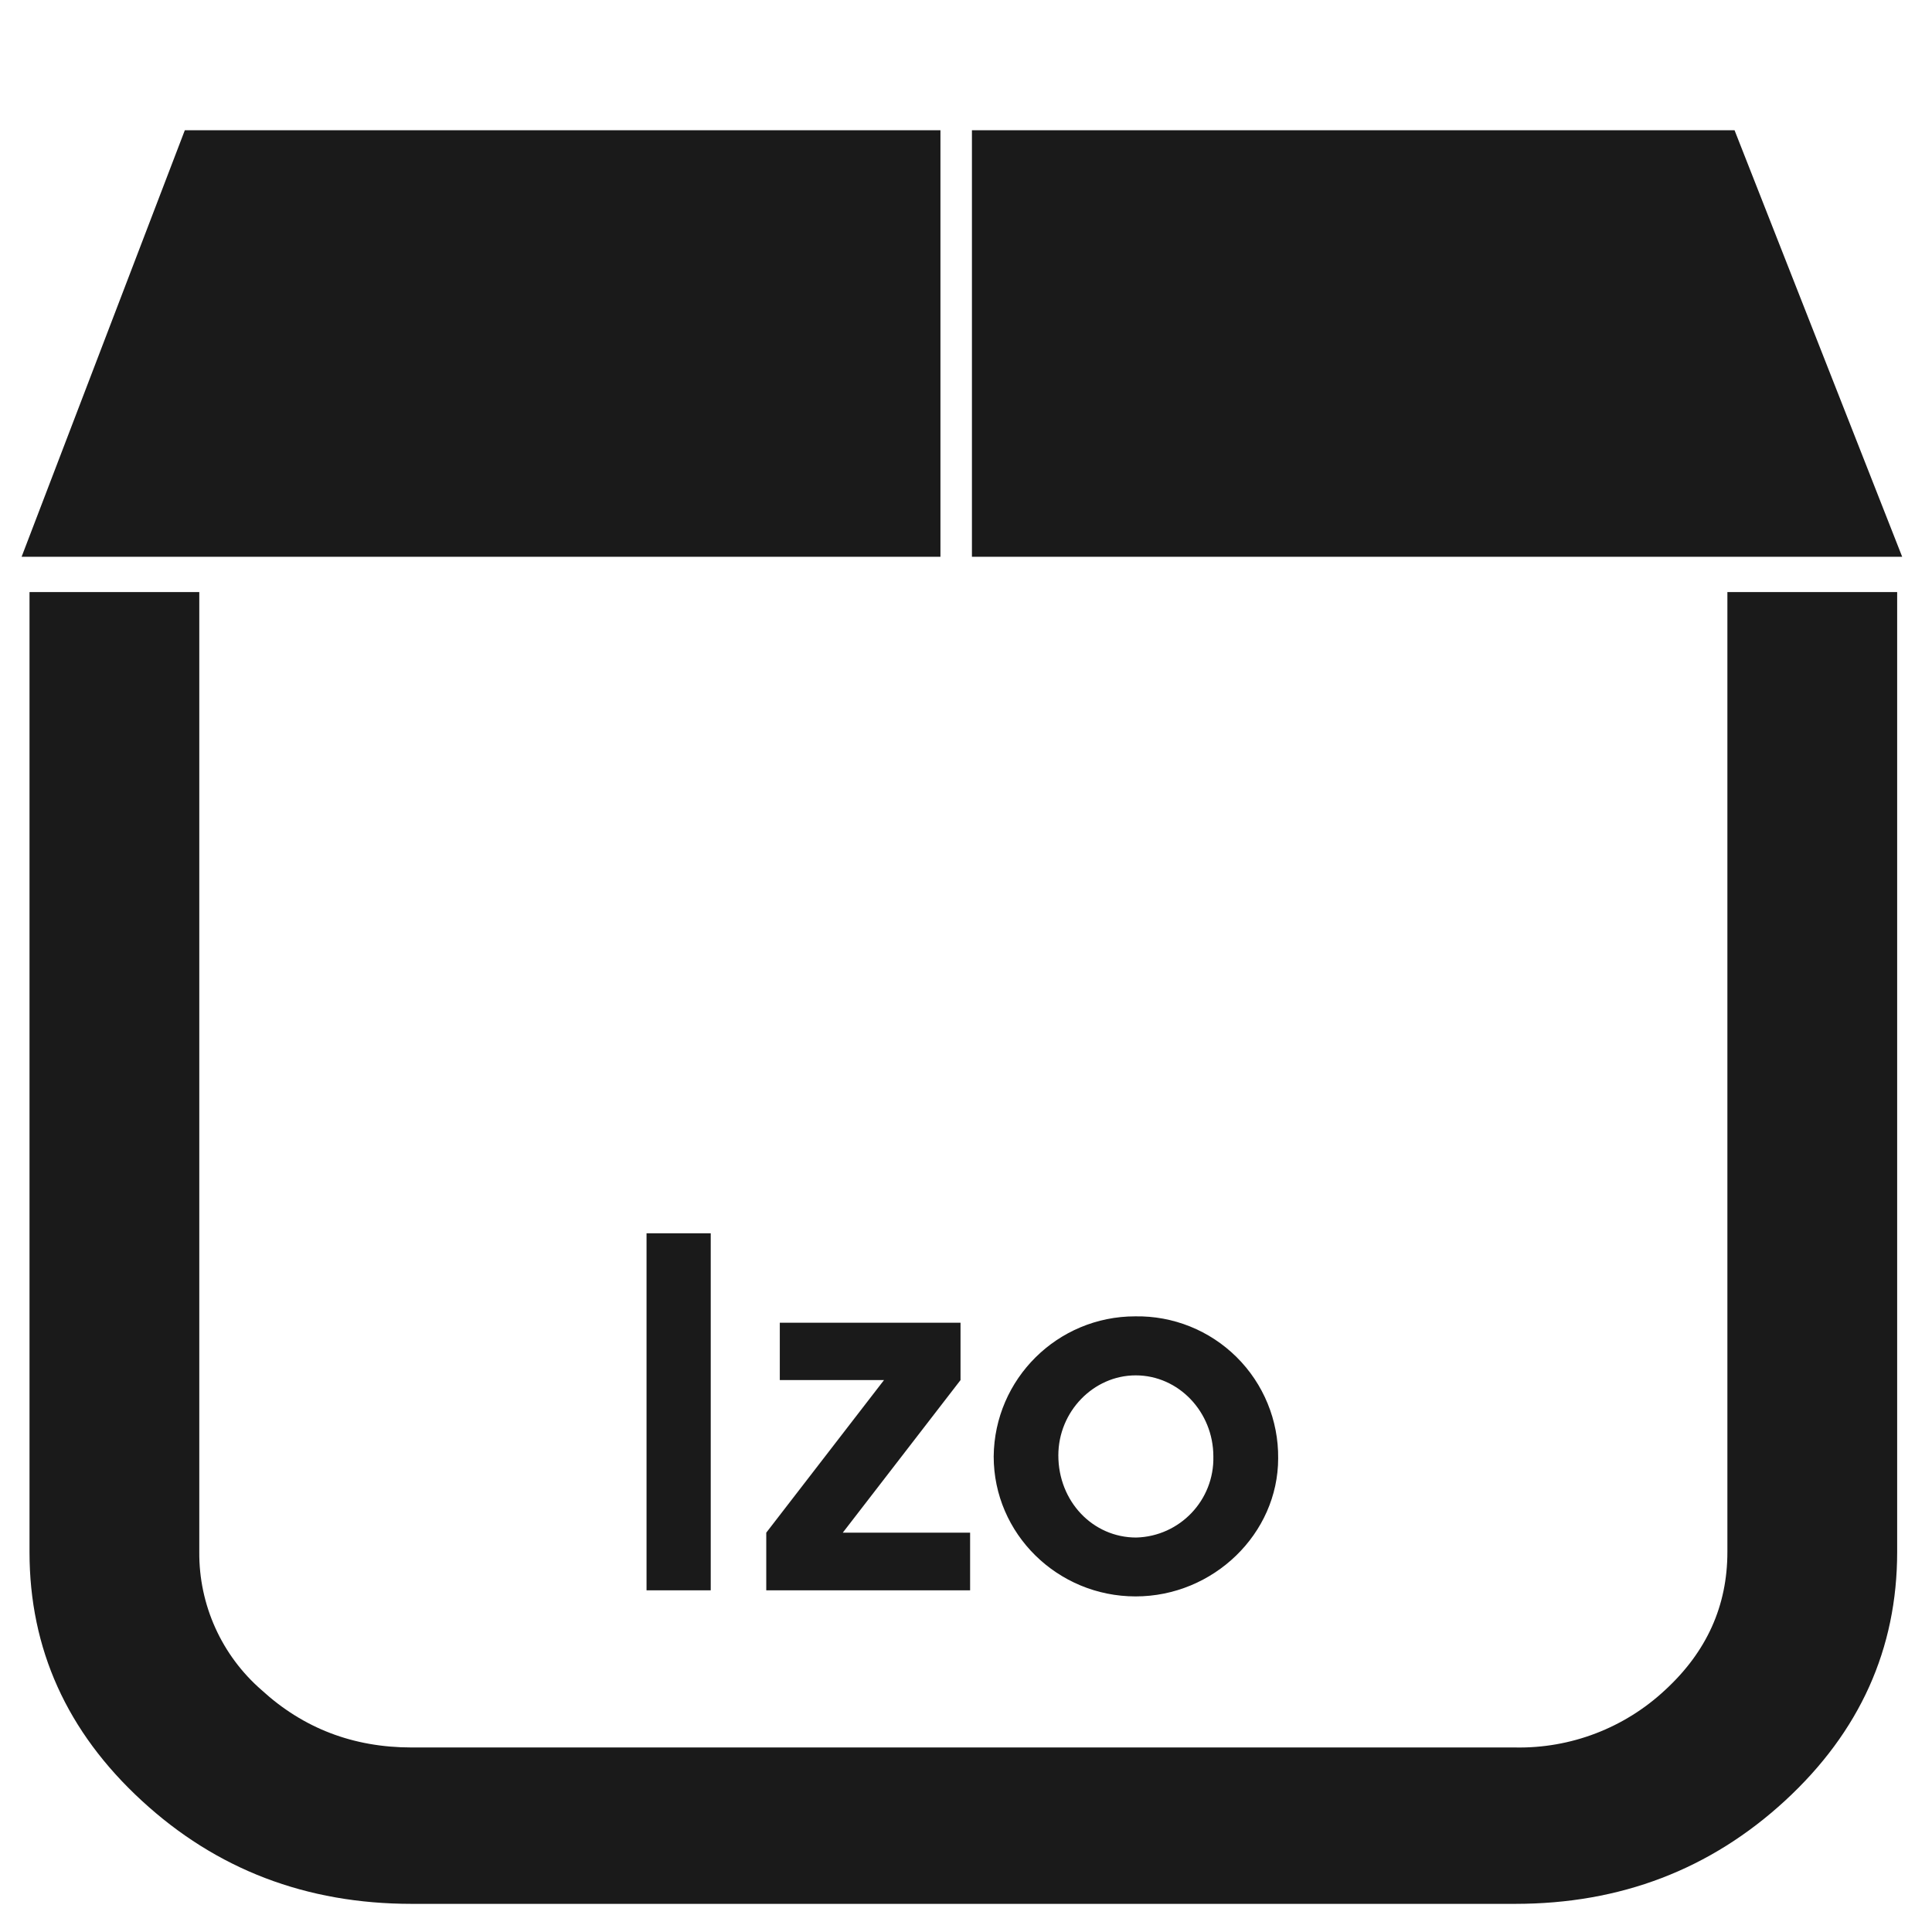
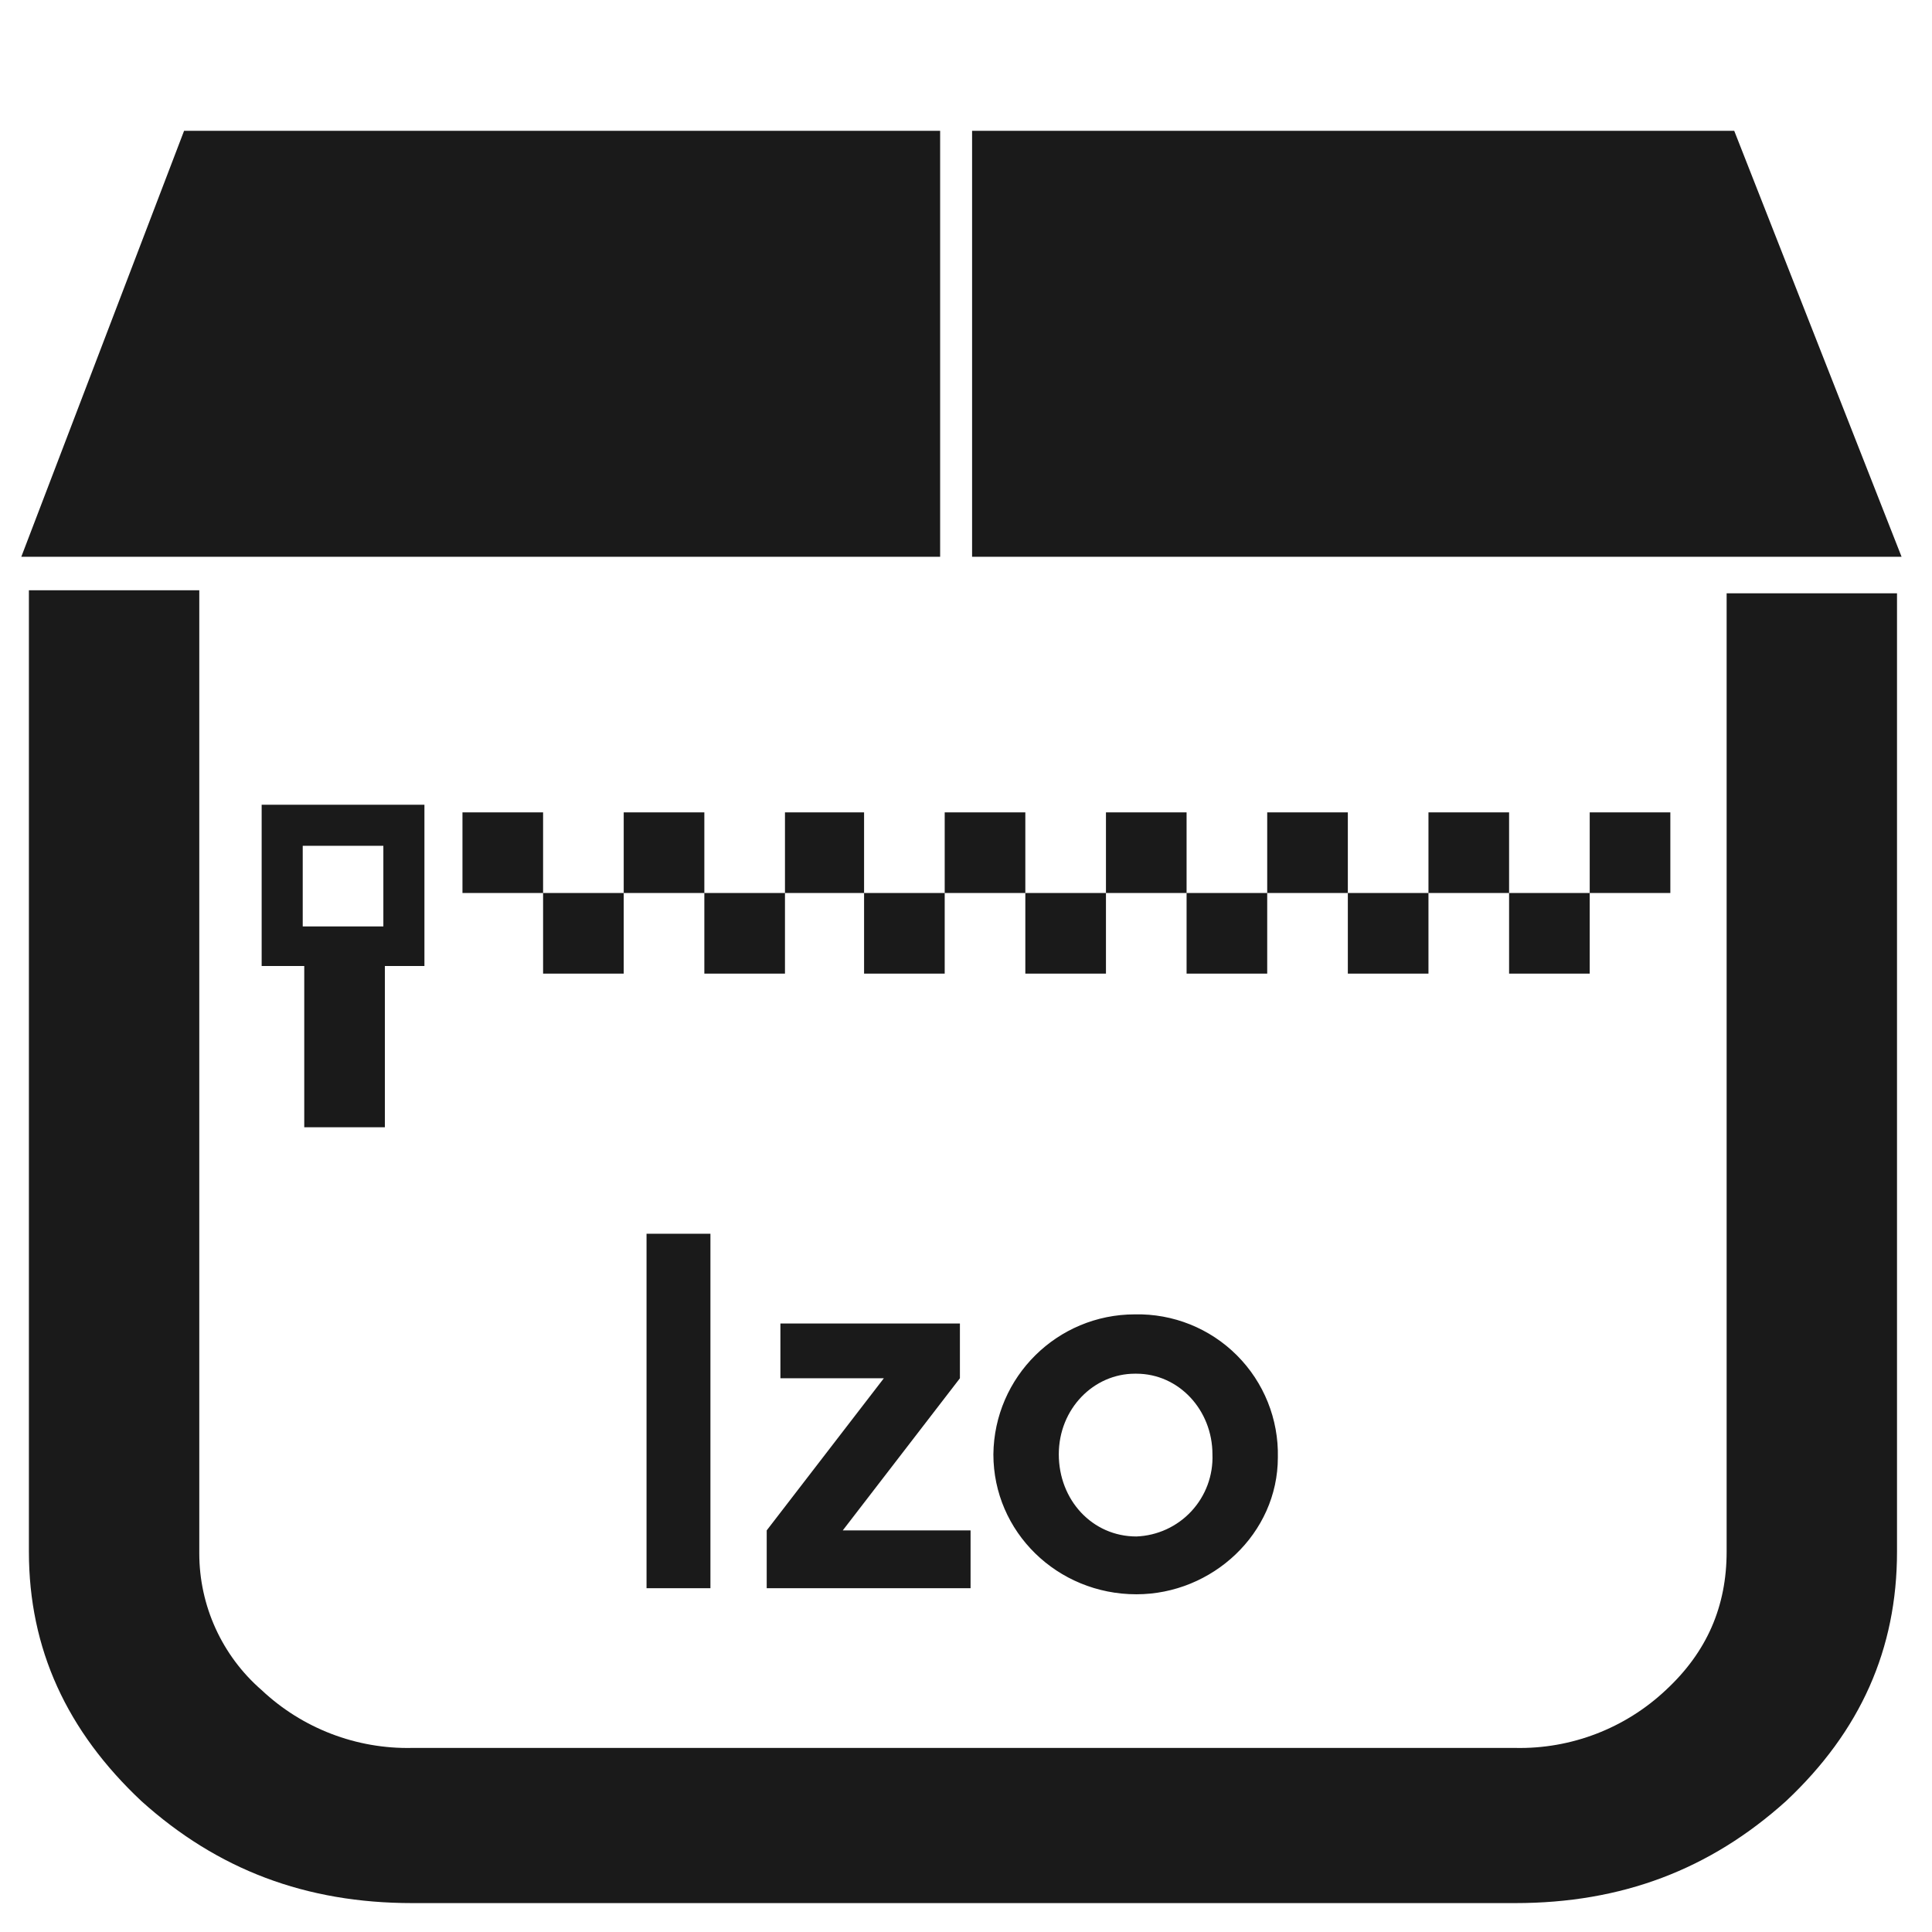
<svg xmlns="http://www.w3.org/2000/svg" width="48" height="48" viewBox="0 0 12.7 12.7">
-   <path d="M1.215.856L.142 3.66h6.04V.856H1.215zm5.174 0V3.66h6.115L11.402.856H6.39zM.194 3.893v6.31c0 .636.246 1.181.737 1.633.491.453 1.083.679 1.775.679H9.96c.692 0 1.283-.226 1.775-.679.49-.452.736-.997.736-1.634v-6.31h-1.116v6.31c0 .354-.136.656-.41.908a1.403 1.403 0 0 1-.985.377H2.706c-.384 0-.712-.126-.986-.377a1.19 1.19 0 0 1-.41-.908v-6.31H.195zM4.25 8.107v2.347h.422V8.107h-.422zm3.212.546a.93.93 0 0 0-.93.921c0 .508.419.92.933.92.511 0 .937-.412.937-.908a.924.924 0 0 0-.94-.933zm-2.336.042v.377h.685l-.774 1.003v.379h1.34v-.379H5.54l.774-1.003v-.377h-1.19zm2.34.346c.282 0 .51.241.51.533a.521.521 0 0 1-.507.533c-.286 0-.512-.238-.512-.54 0-.289.232-.526.508-.526z" fill="#1a1a1a" />
+   <path d="M1.21.86L.14 3.66h6.04V.86H1.21zm5.18 0v2.8h6.11L11.4.86H6.4zM.19 3.89v6.31c0 .64.25 1.18.74 1.64.5.45 1.08.67 1.78.67h7.25c.7 0 1.28-.22 1.78-.67.49-.46.73-1 .73-1.64V3.9h-1.12v6.3c0 .36-.13.66-.4.91a1.4 1.4 0 0 1-.99.38H2.71a1.4 1.4 0 0 1-.99-.38 1.19 1.19 0 0 1-.41-.9V3.88H.19zm1.53 1.4v1.06H2v1.06h.53V6.35h.26V5.29H1.72zm1.32.05v.53h.53v-.53h-.53zm.53.53v.53h.53v-.53h-.53zm.53 0h.53v-.53H4.1v.53zm.53 0v.53h.53v-.53h-.53zm.53 0h.52v-.53h-.52v.53zm.52 0v.53h.53v-.53h-.53zm.53 0h.53v-.53h-.53v.53zm.53 0v.53h.53v-.53h-.53zm.53 0h.53v-.53h-.53v.53zm.53 0v.53h.53v-.53H7.8zm.53 0h.53v-.53h-.53v.53zm.53 0v.53h.53v-.53h-.53zm.53 0h.53v-.53h-.53v.53zm.53 0v.53h.53v-.53h-.53zm.53 0h.53v-.53h-.53v.53zm-8.46-.31h.53v.53h-.53v-.53zM4.25 8.1v2.34h.42V8.11h-.42zm3.21.54a.93.93 0 0 0-.93.92c0 .51.42.92.94.92.5 0 .93-.4.93-.9a.92.92 0 0 0-.94-.94zm-2.33.05v.37h.68l-.77 1v.38h1.34v-.38h-.84l.77-1V8.7H5.13zm2.34.34c.28 0 .5.24.5.53a.52.52 0 0 1-.5.54c-.29 0-.51-.24-.51-.54 0-.3.23-.53.5-.53z" fill="#1a1a1a" />
</svg>
